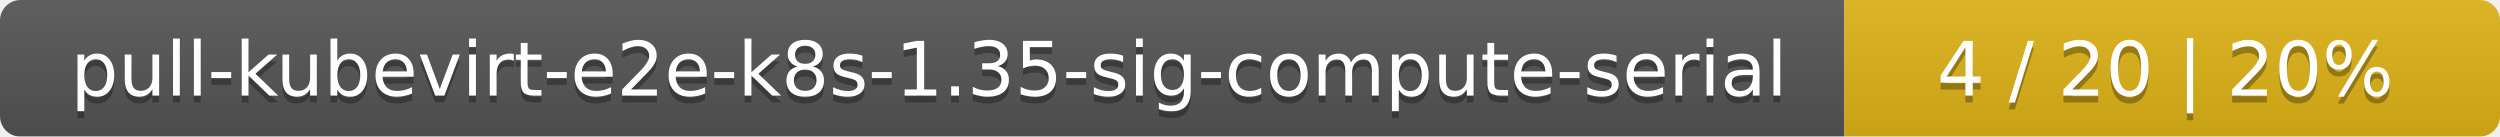
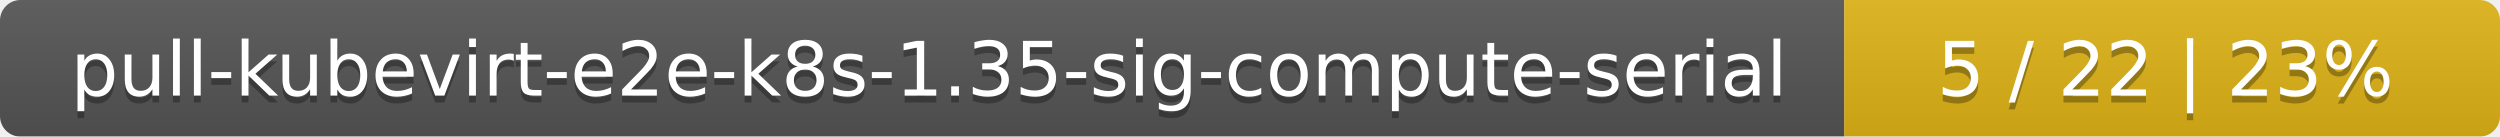
<svg xmlns="http://www.w3.org/2000/svg" width="366" height="20">
  <linearGradient id="smooth" x2="0" y2="100%">
    <stop offset="0" stop-color="#bbb" stop-opacity=".1" />
    <stop offset="1" stop-opacity=".1" />
  </linearGradient>
  <mask id="round">
    <rect width="366" height="20" rx="3" fill="#fff" />
  </mask>
  <g mask="url(#round)">
    <rect width="270" height="20" fill="#555" />
    <rect x="270" width="96" height="20" fill="#dfb317" />
    <rect width="366" height="20" fill="url(#smooth)" />
  </g>
  <g fill="#fff" text-anchor="middle" font-family="DejaVu Sans,Verdana,Geneva,sans-serif" font-size="11">
    <text x="136" y="15" fill="#010101" fill-opacity=".3">pull-kubevirt-e2e-k8s-1.35-sig-compute-serial</text>
    <text x="136" y="14">pull-kubevirt-e2e-k8s-1.35-sig-compute-serial</text>
-     <text x="317" y="15" fill="#010101" fill-opacity=".3">4 / 20    |    20%</text>
-     <text x="317" y="14">4 / 20    |    20%</text>
+     <text x="317" y="15" fill="#010101" fill-opacity=".3">5 / 22    |    23%</text>
+     <text x="317" y="14">5 / 22    |    23%</text>
  </g>
</svg>
